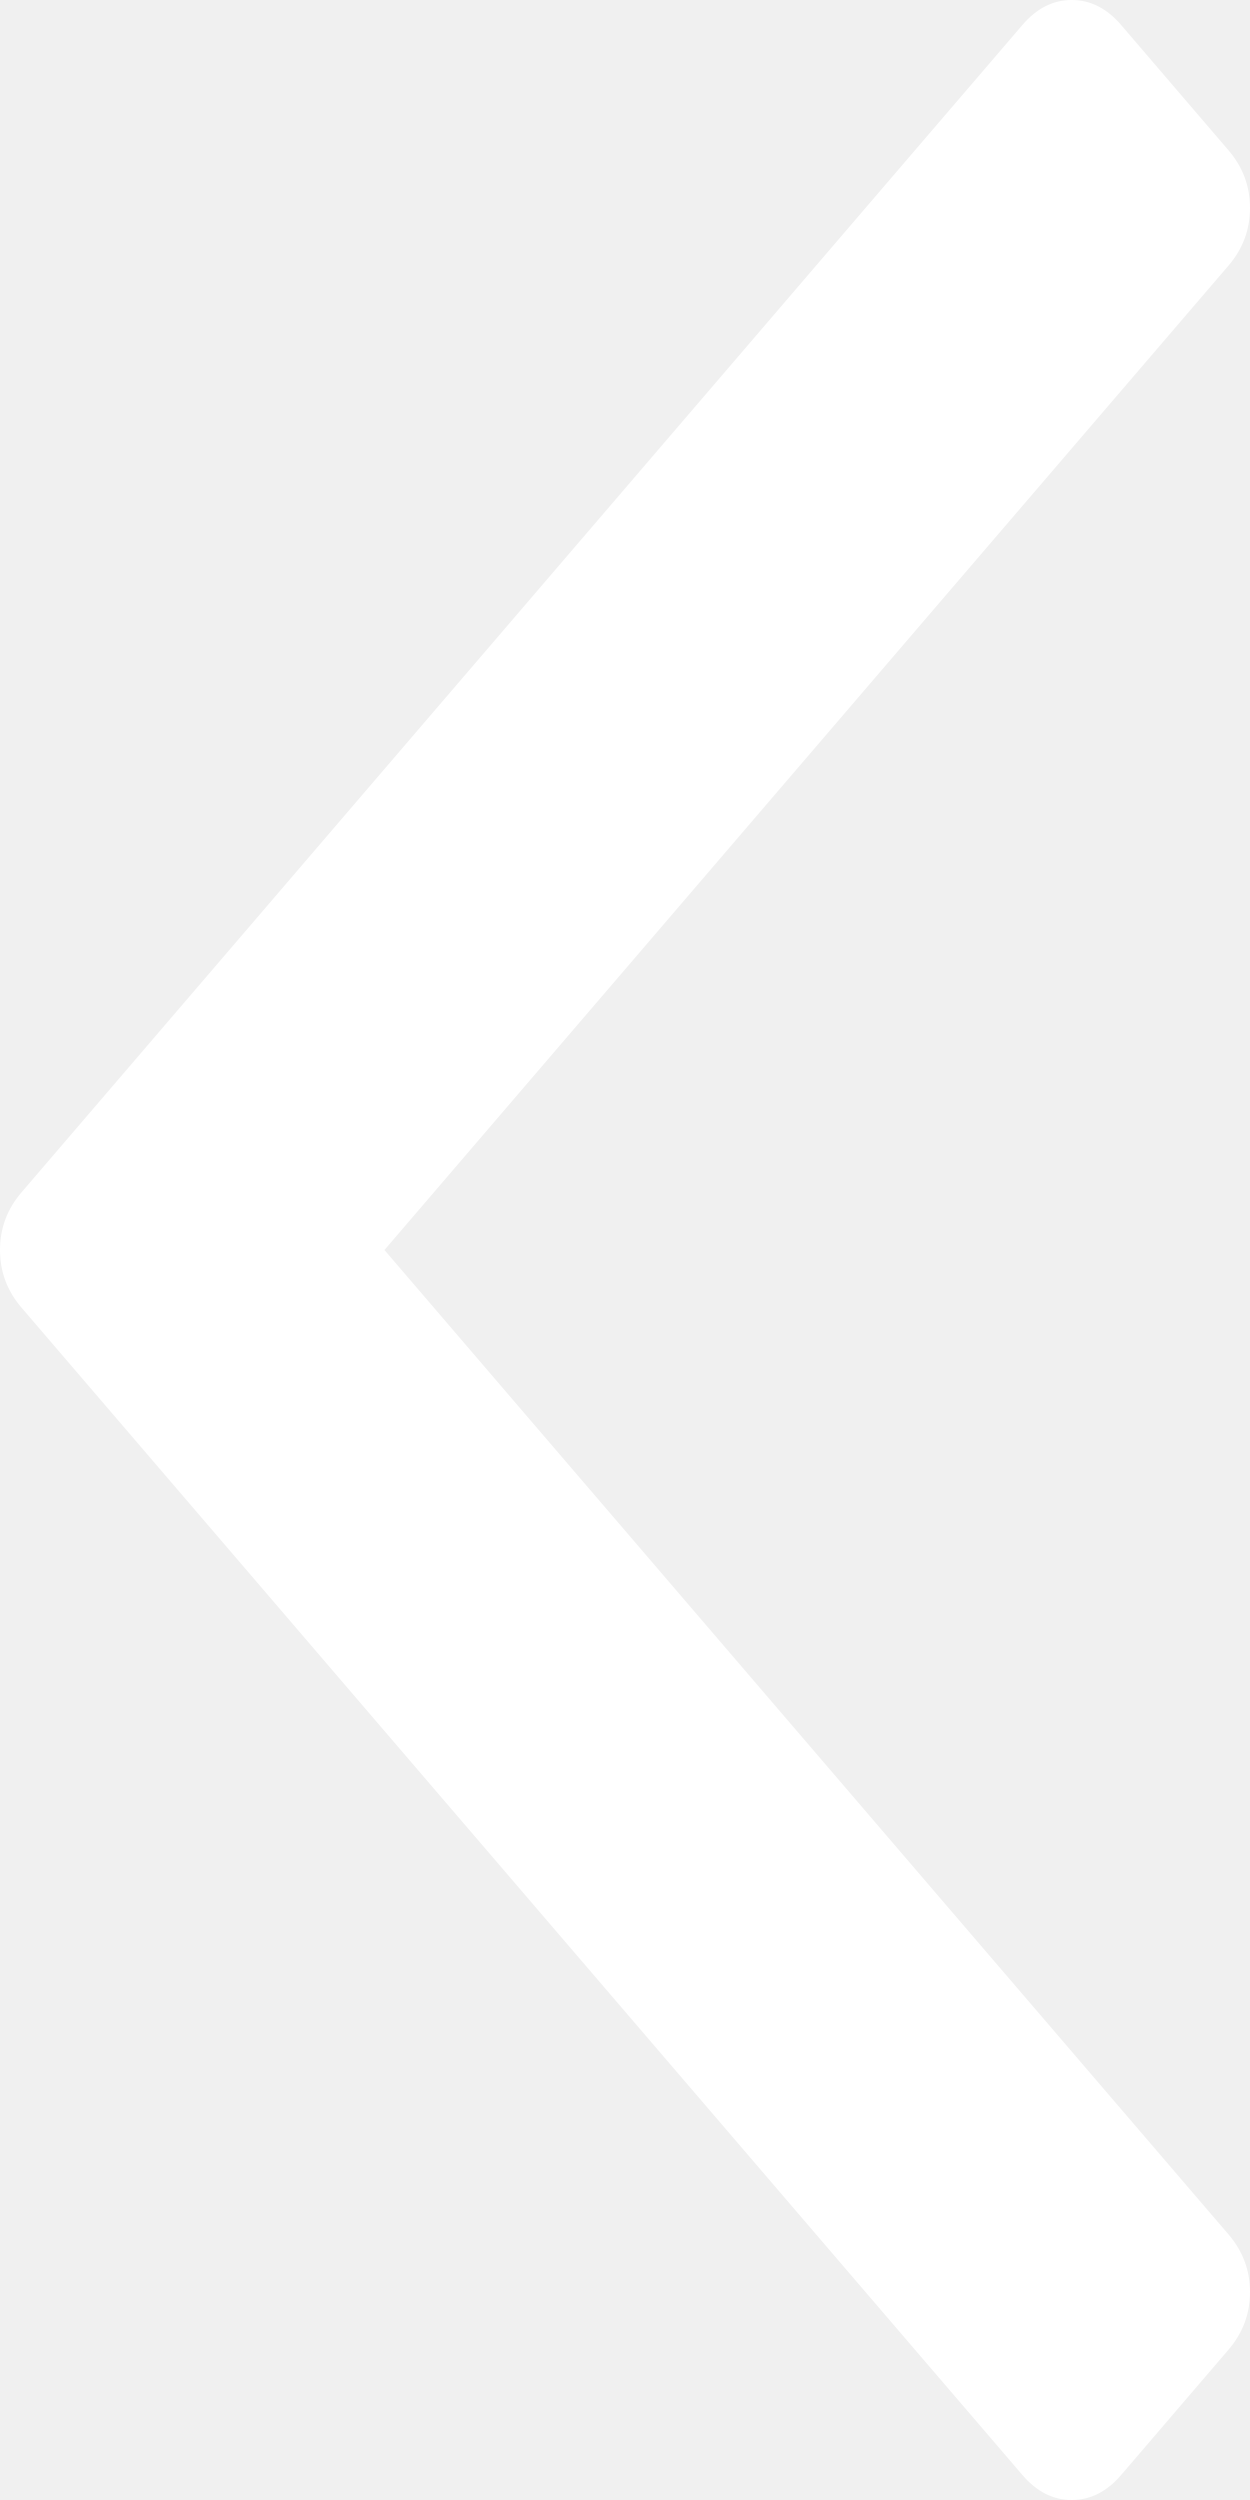
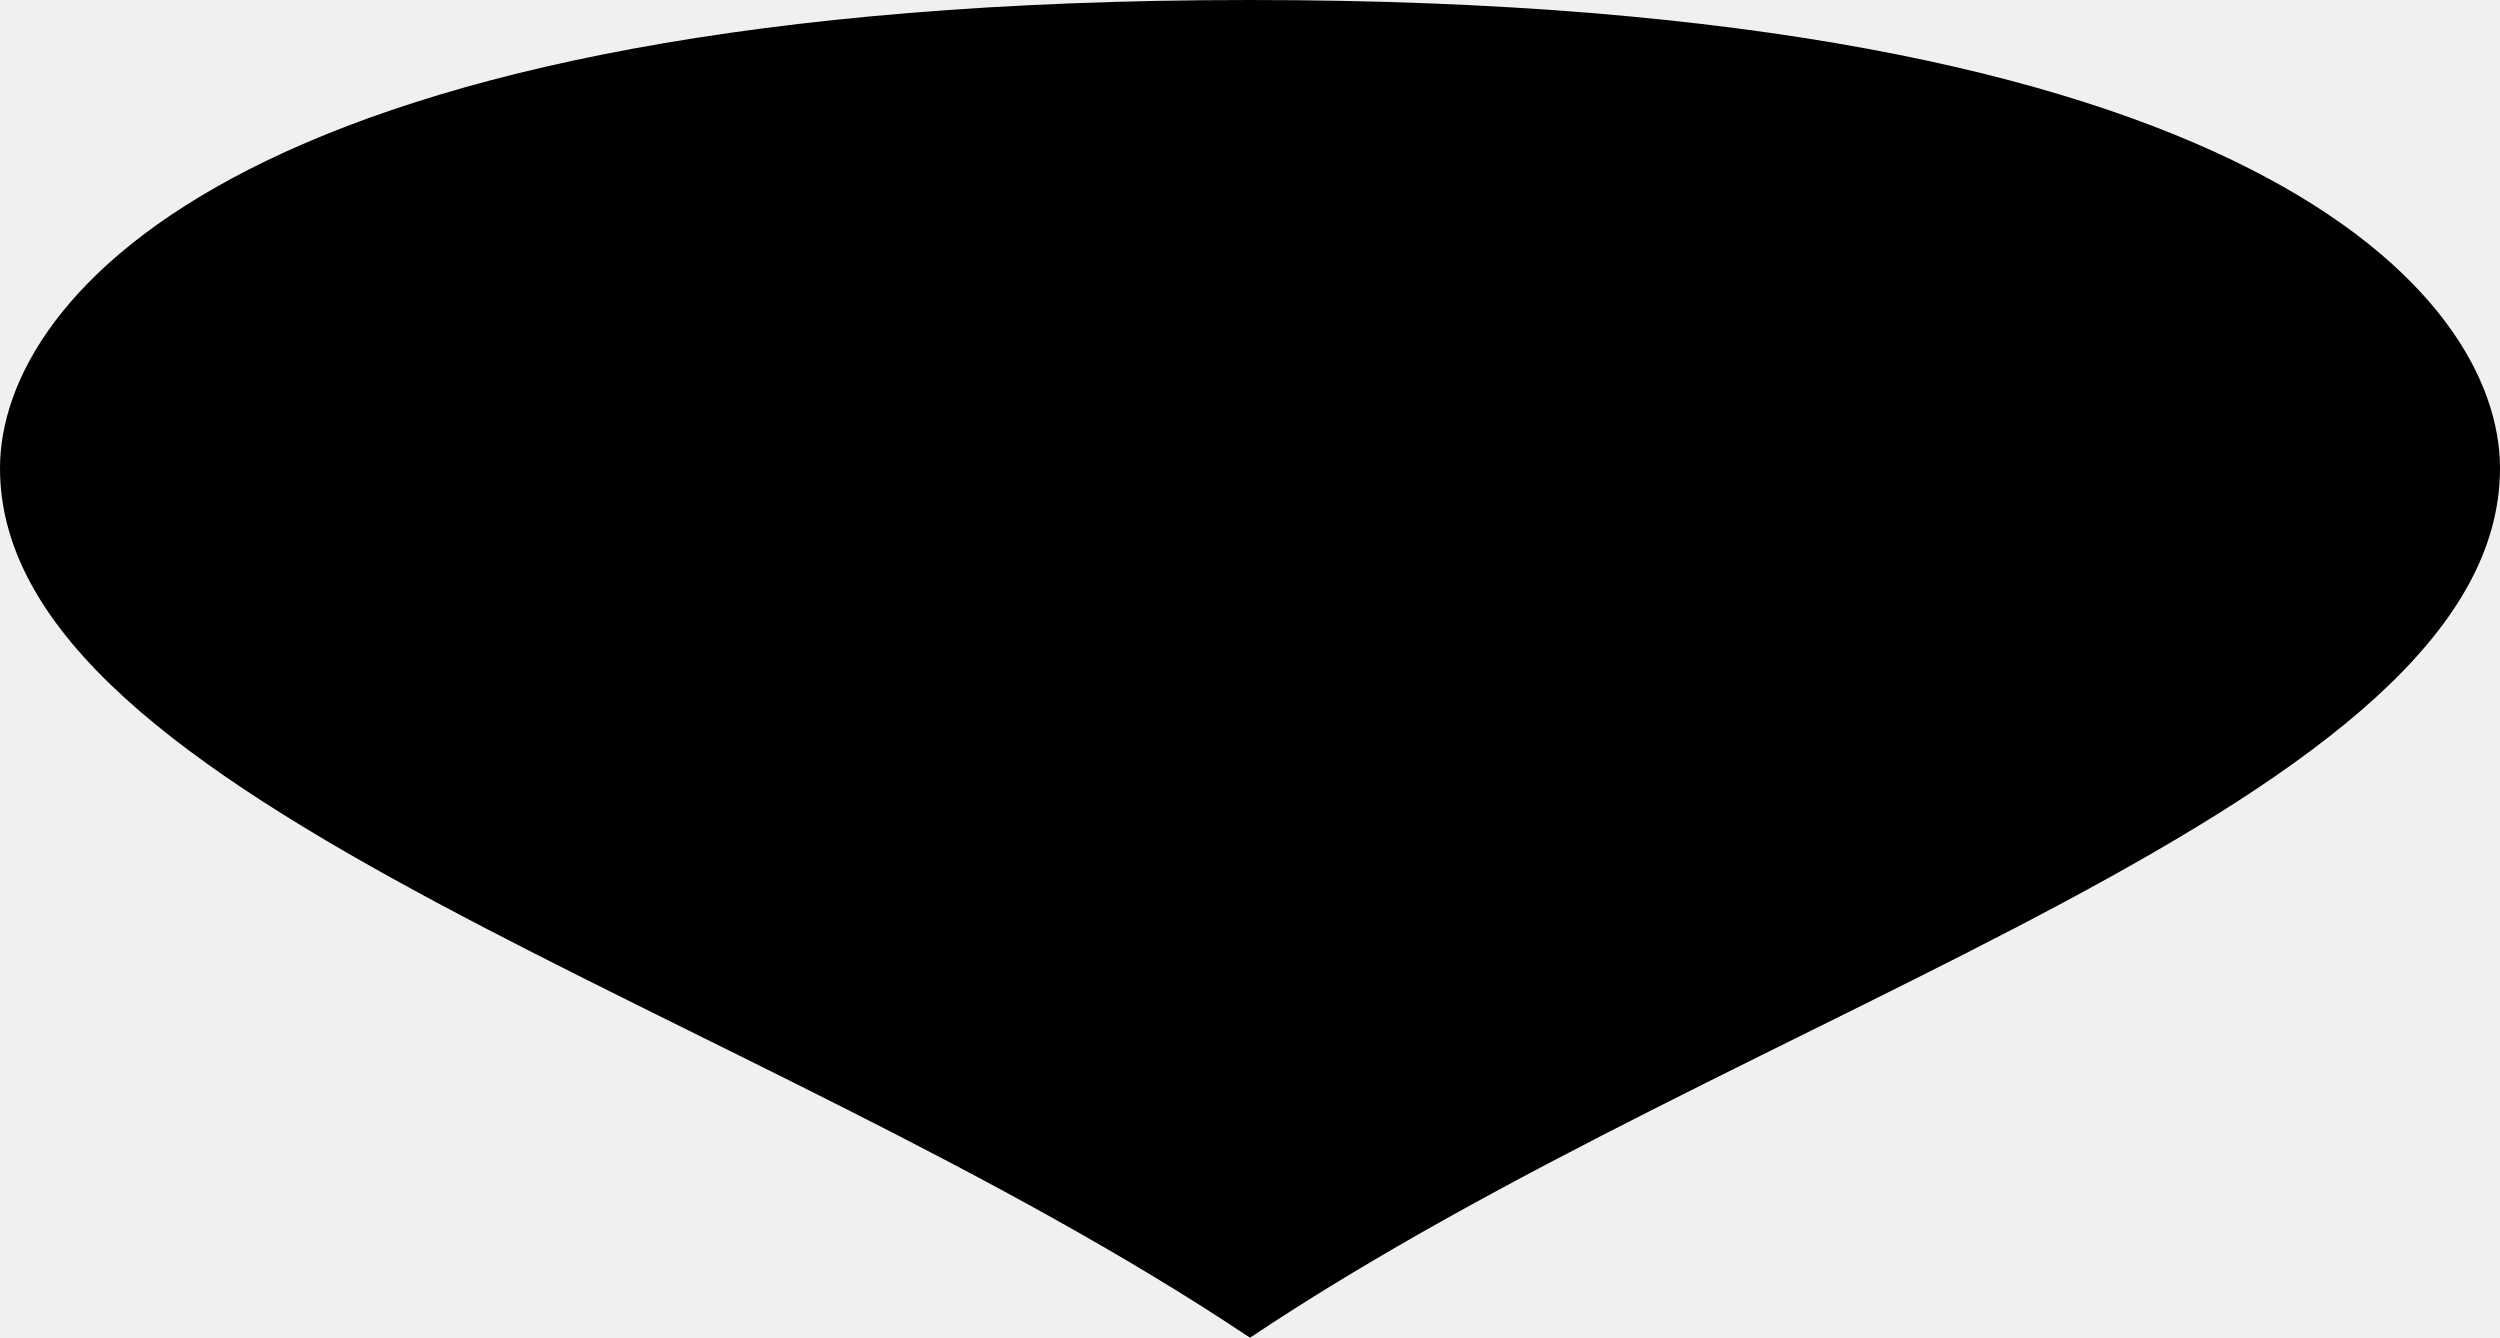
- <svg xmlns="http://www.w3.org/2000/svg" version="1.1" width="11px" height="22px">
-   <g transform="matrix(1 0 0 1 -52 -105 )">
-     <path d="M 0.189 10.493  C 0.063 10.64  0 10.809  0 11  C 0 11.191  0.063 11.36  0.189 11.507  L 8.997 21.78  C 9.123 21.927  9.267 22  9.431 22  C 9.595 22  9.74 21.927  9.866 21.78  L 10.811 20.677  C 10.937 20.53  11 20.361  11 20.17  C 11 19.979  10.937 19.81  10.811 19.663  L 3.383 11  L 10.811 2.337  C 10.937 2.19  11 2.021  11 1.83  C 11 1.639  10.937 1.47  10.811 1.323  L 9.866 0.22  C 9.74 0.073  9.595 0  9.431 0  C 9.267 0  9.123 0.073  8.997 0.22  L 0.189 10.493  Z " fill-rule="nonzero" fill="#ffffff" stroke="none" transform="matrix(1 0 0 1 52 105 )" />
+ <svg xmlns="http://www.w3.org/2000/svg" version="1.1" width="114px" height="61px">
+   <g transform="matrix(1 0 0 1 -22 -795 )">
+     <path d="M 79 856  C 56.2 840.75  22 831.6  22 816.35  C 22 808.42  33.4 795  79 795  C 124.6 795  136 808.42  136 816.35  C 136 831.6  101.8 840.75  79 856  Z " fill-rule="nonzero" fill="#000000" stroke="none" />
  </g>
</svg>
